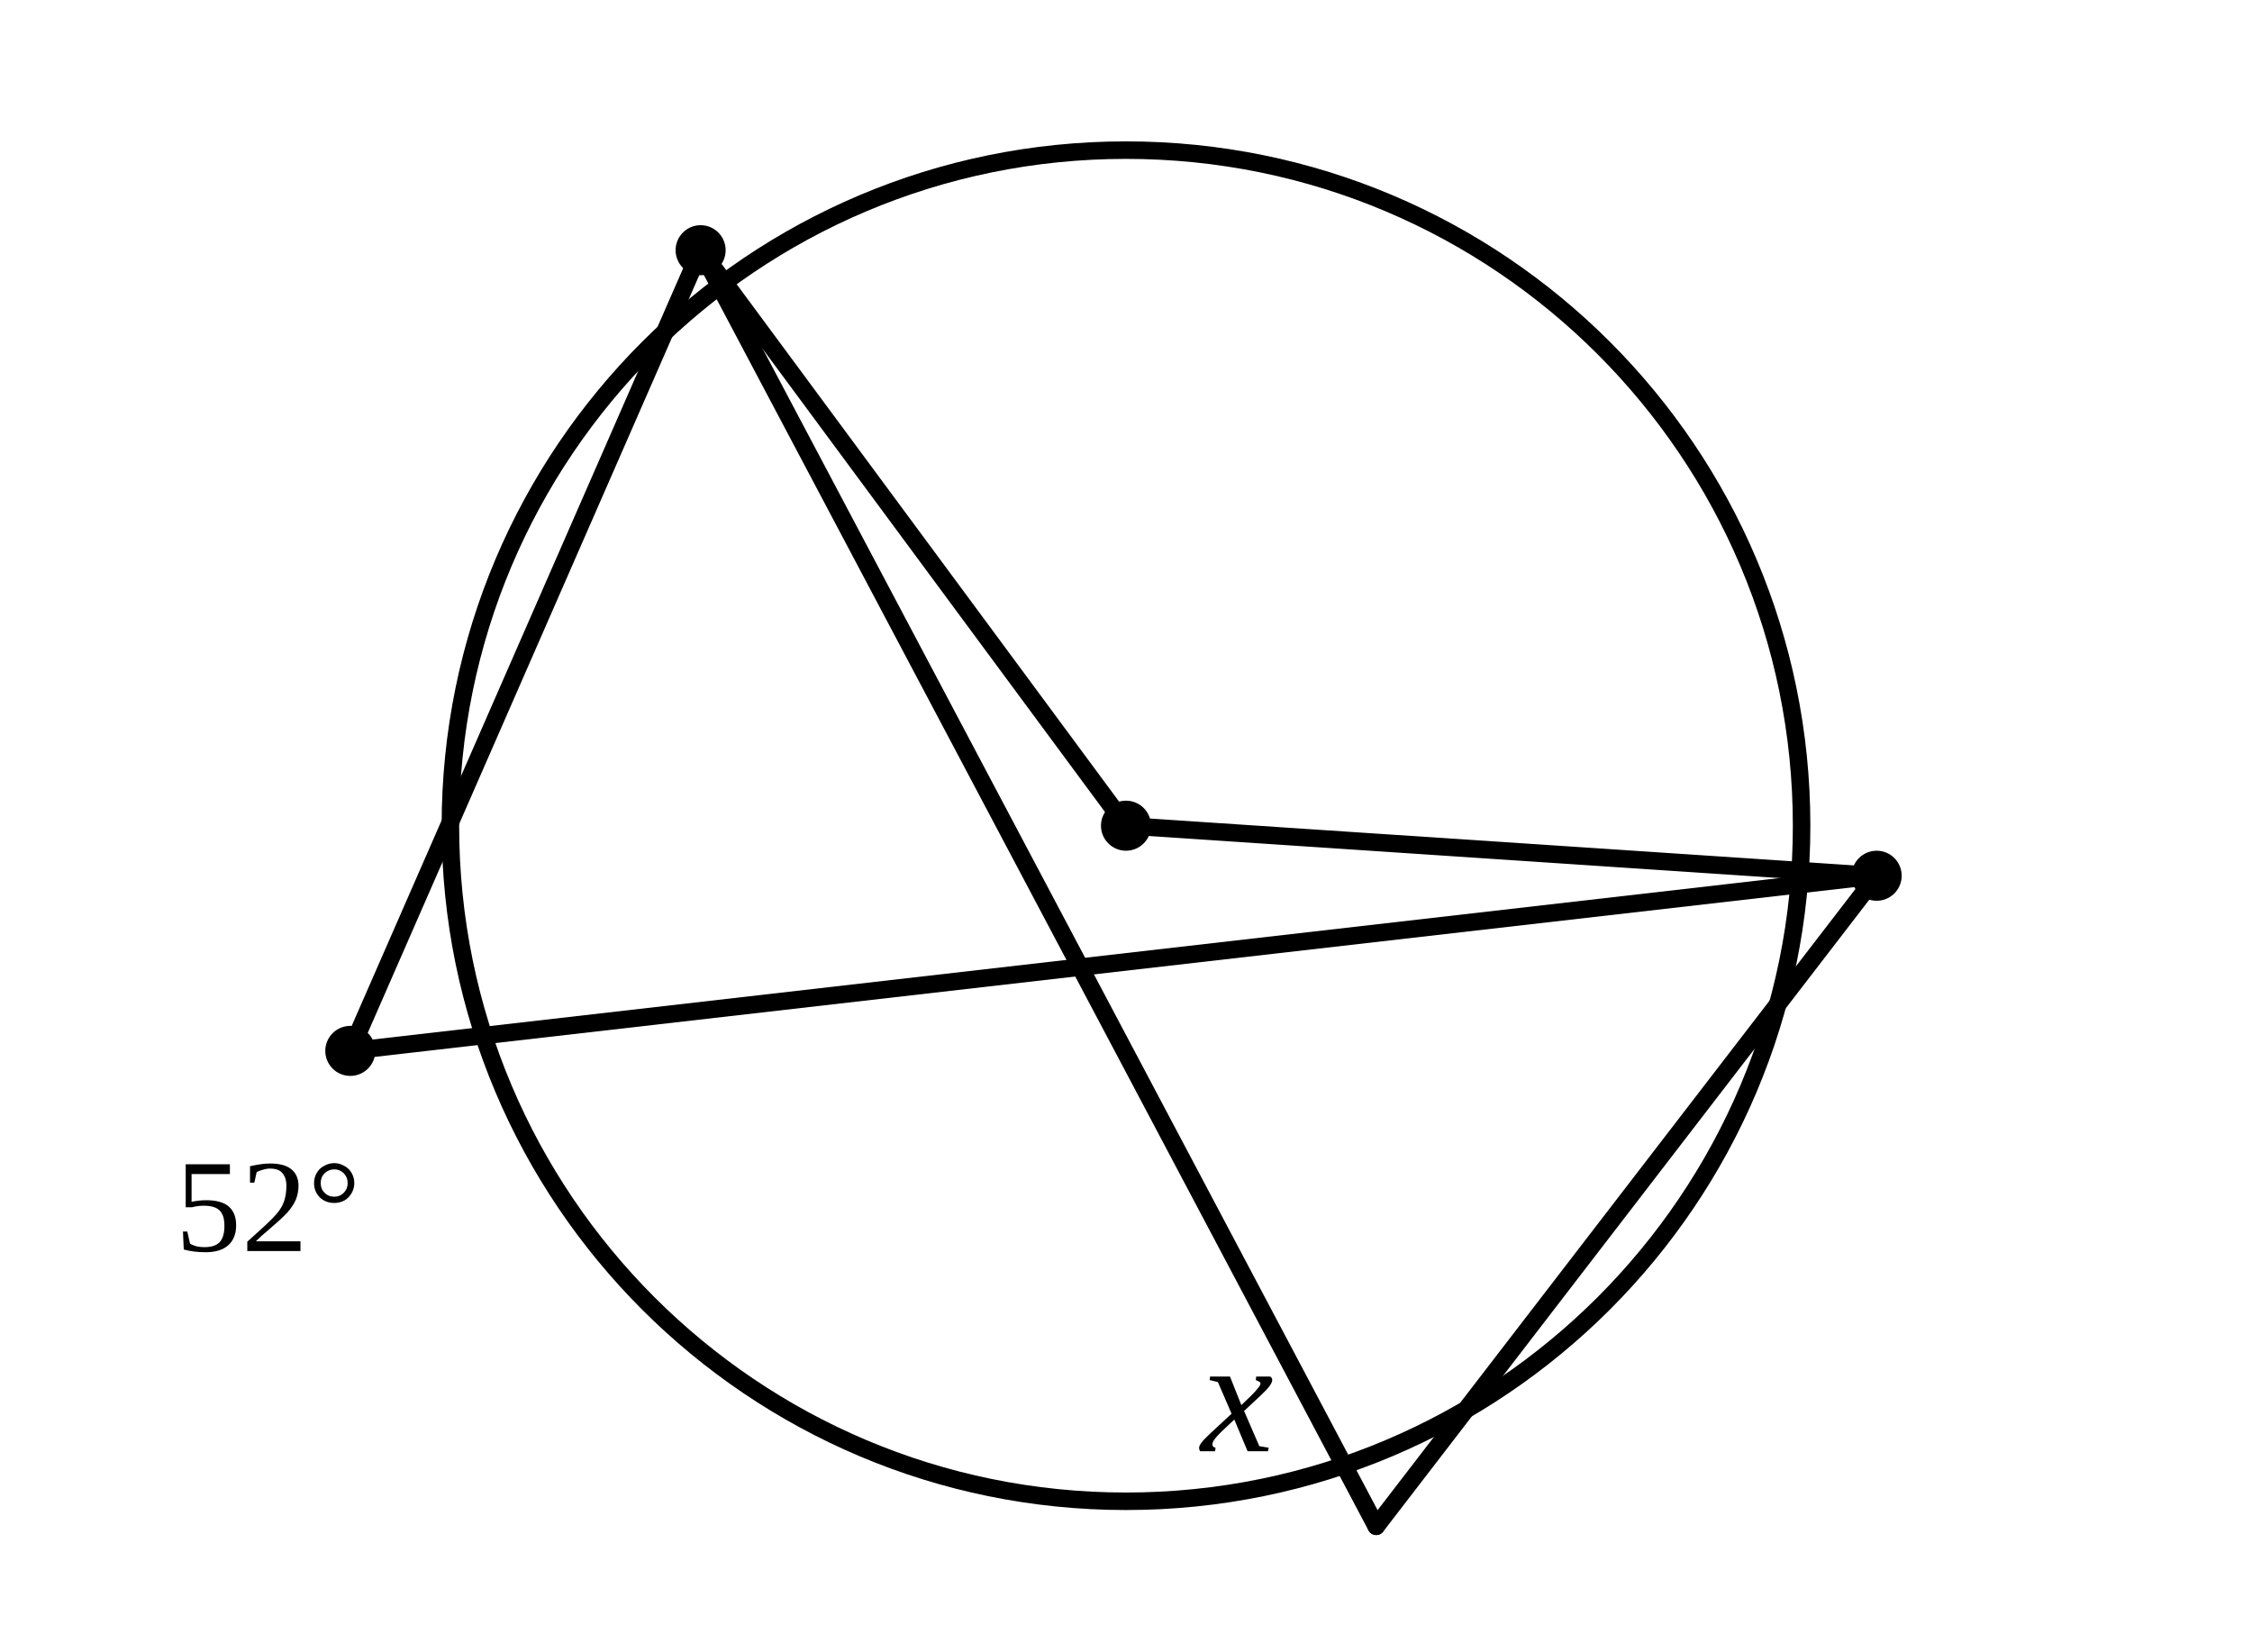
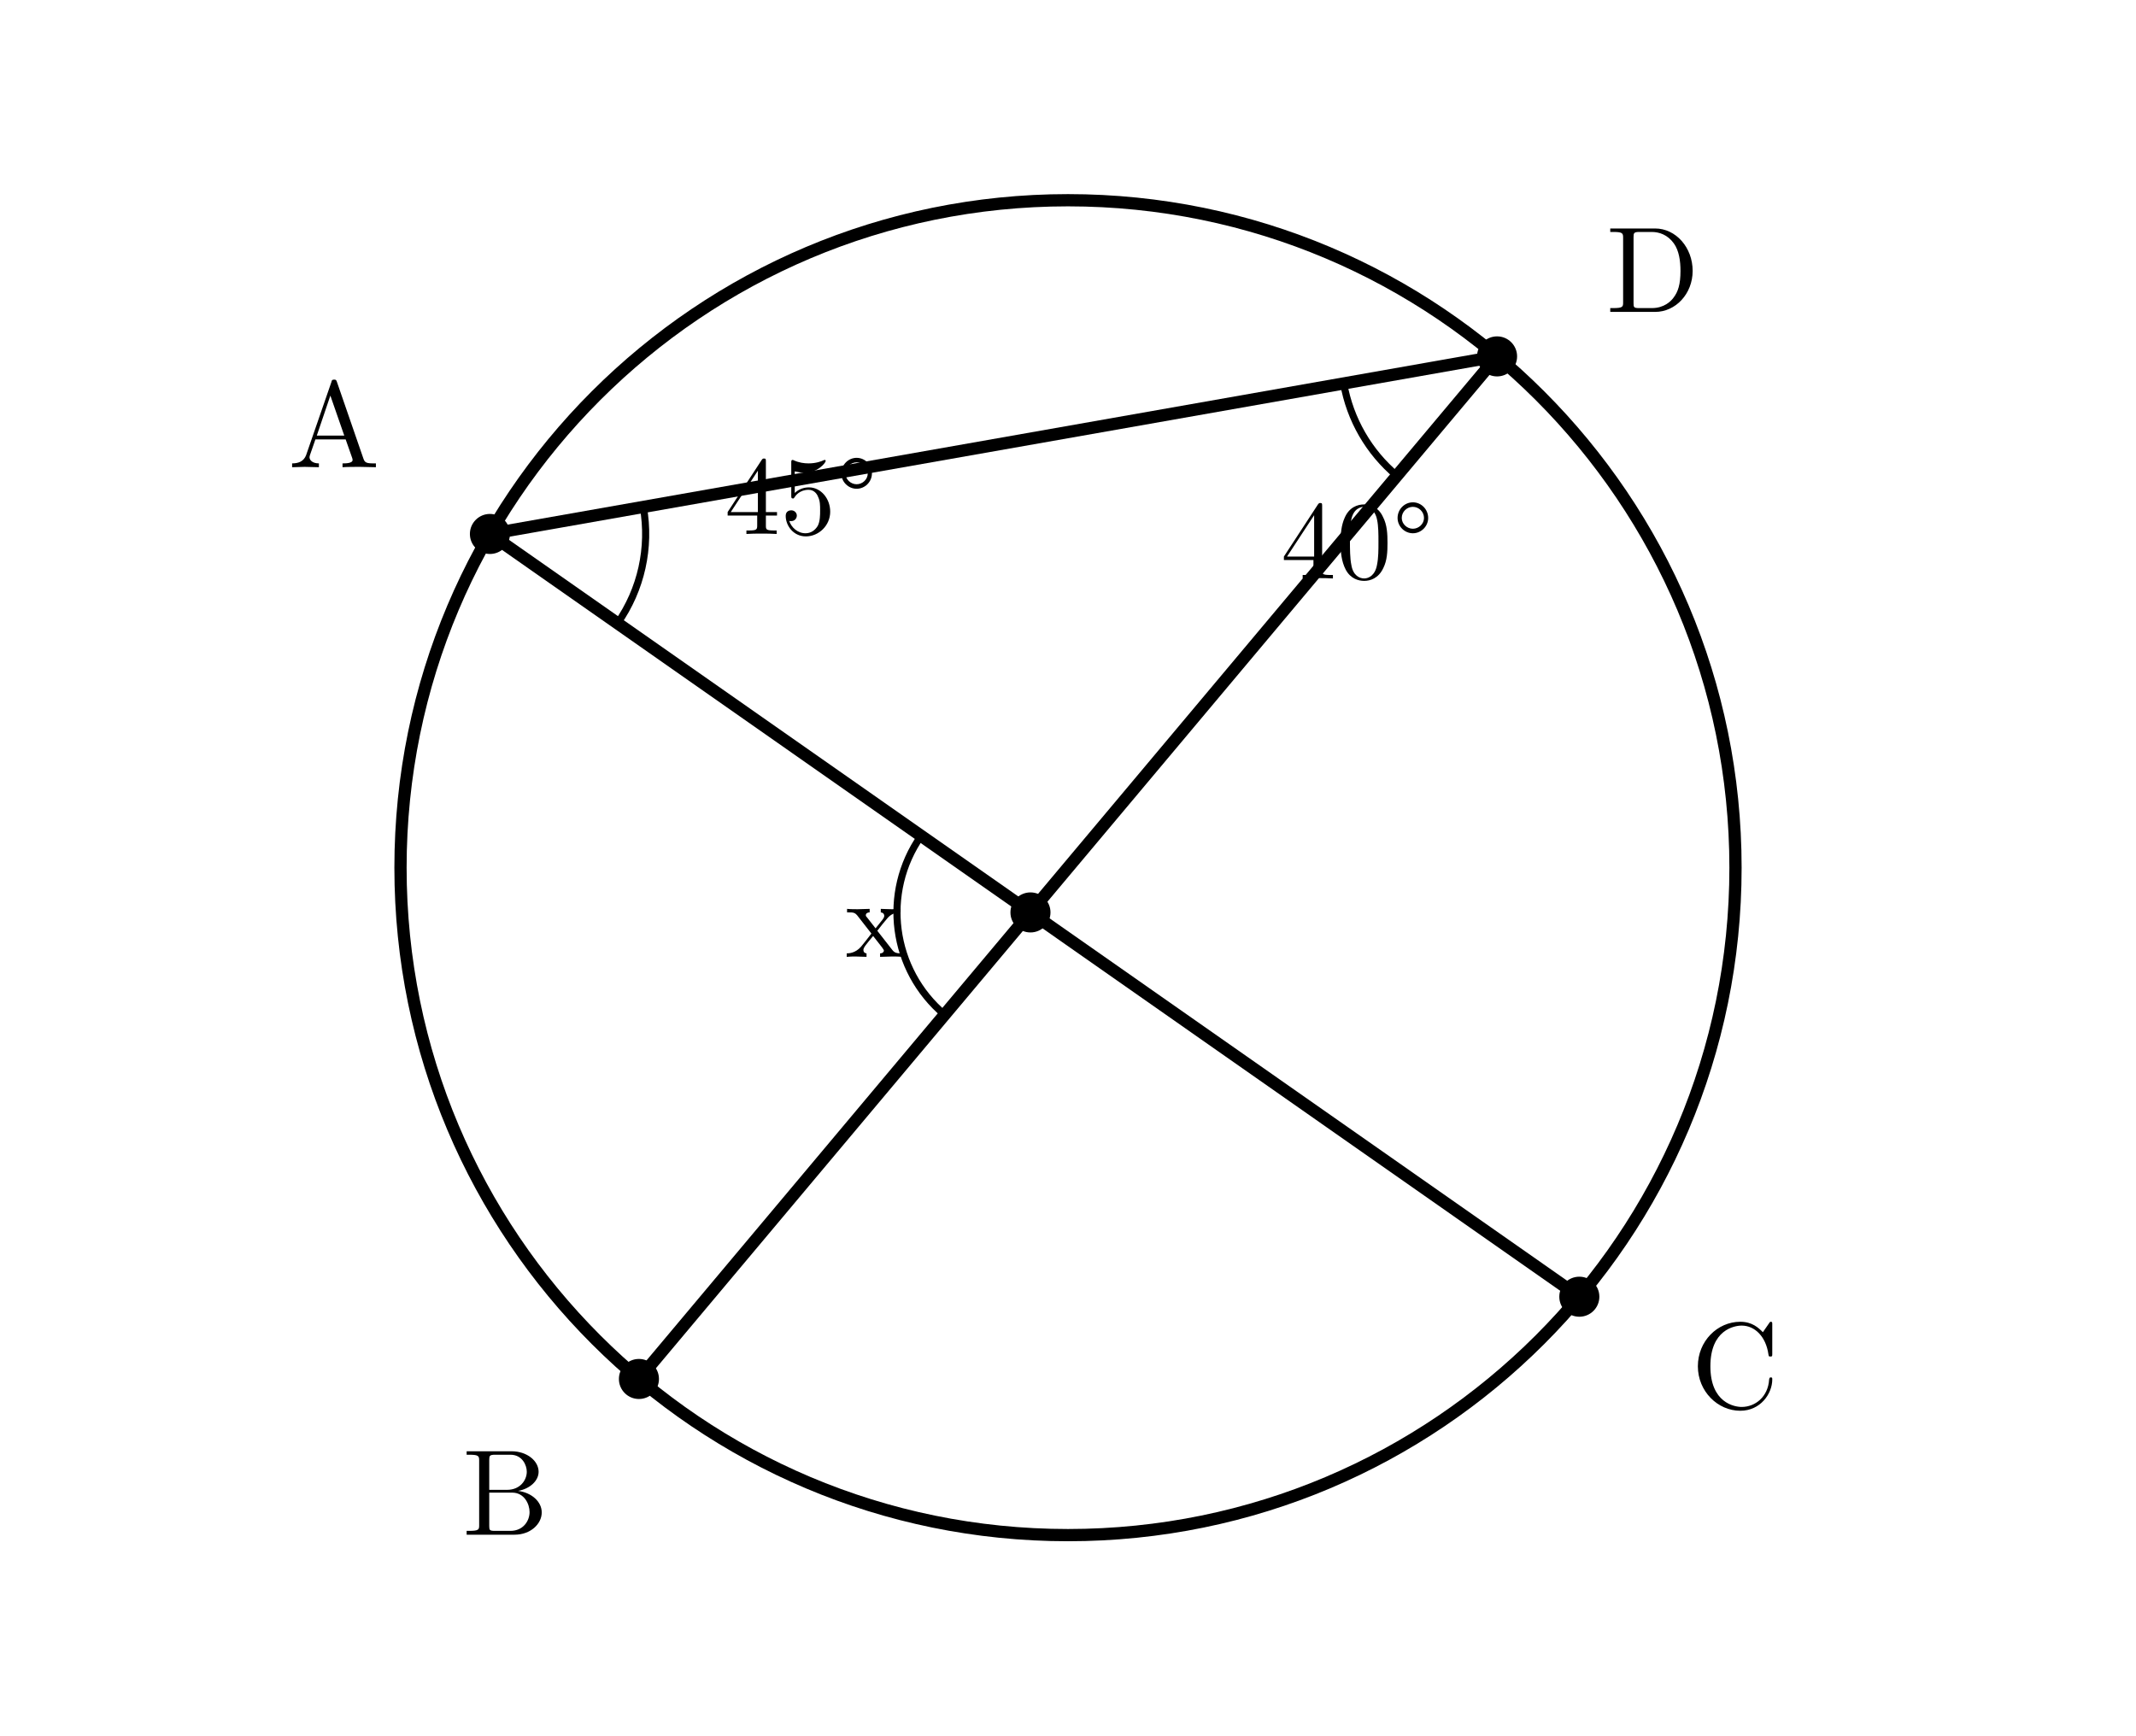
- <svg xmlns="http://www.w3.org/2000/svg" viewBox="0 0 90 66">
+ <svg xmlns="http://www.w3.org/2000/svg" width="96mm" height="78mm" viewBox="0 0 96 78">
  <style>
- .main{fill:none;stroke:#000;stroke-width:.7;stroke-linecap:round;stroke-linejoin:round}
- .thick{fill:none;stroke:#000;stroke-width:1.25;stroke-linecap:round}
- .dash{fill:none;stroke:#000;stroke-width:.55;stroke-dasharray:2.2 1.8}
- .point{fill:#000}.label{font-family:"CMU Serif","Times New Roman",serif;font-size:6px}
- .math{font-family:"CMU Serif","Times New Roman",serif;font-size:6.5px;font-style:italic}
- .small{font-family:"CMU Serif","Times New Roman",serif;font-size:5.3px}
- </style>
-   <circle class="main" cx="45" cy="33" r="27" />
-   <line class="main" x1="45" y1="33" x2="28" y2="10" />
-   <line class="main" x1="45" y1="33" x2="75" y2="35" />
-   <line class="main" x1="28" y1="10" x2="14" y2="42" />
-   <line class="main" x1="75" y1="35" x2="14" y2="42" />
-   <line class="main" x1="28" y1="10" x2="55" y2="61" />
-   <line class="main" x1="75" y1="35" x2="55" y2="61" />
-   <text class="small" x="7" y="50">52°</text>
-   <text class="math" x="48" y="58">x</text>
-   <circle class="point" cx="28" cy="10" r="1" />
-   <circle class="point" cx="75" cy="35" r="1" />
-   <circle class="point" cx="14" cy="42" r="1" />
-   <circle class="point" cx="45" cy="33" r="1" />
+     .main{fill:none;stroke:#000;stroke-width:.55;stroke-linecap:round;stroke-linejoin:round}
+     .thin{fill:none;stroke:#000;stroke-width:.32;stroke-linecap:round;stroke-linejoin:round}
+     .angle-mark{fill:none;stroke:#000;stroke-width:.32;stroke-linecap:round}
+     .point{fill:#000}
+     .label,.angle-label{fill:#000;font-family:"CMU Serif","Computer Modern Serif","Latin Modern Roman","Times New Roman",serif;font-style:normal}
+     .label{font-size:5.5px}
+     .angle-label{font-size:5px}
+     .var{font-style:italic}
+   </style>
+   <circle class="main" cx="48" cy="39" r="30" />
+   <line class="main" x1="22.019" y1="24" x2="70.981" y2="58.284" />
+   <line class="main" x1="28.716" y1="61.981" x2="67.284" y2="16.019" />
+   <line class="main" x1="22.019" y1="24" x2="67.284" y2="16.019" />
+   <path class="angle-mark" d="M 62.784,21.381 A 7,7 0 0 1 60.39,17.234" />
+   <path class="angle-mark" d="M 28.913,22.785 A 7,7 0 0 1 27.753,28.015" />
+   <path class="angle-mark" d="M 42.456,45.607 A 6,6 0 0 1 41.398,37.57" />
+   <text class="angle-label" x="61" y="26" text-anchor="middle">40°</text>
+   <text class="angle-label" x="36" y="24" text-anchor="middle">45°</text>
+   <text class="angle-label" x="39.313" y="43.011" text-anchor="middle">x</text>
+   <circle class="point" cx="22.019" cy="24" r="0.9" />
+   <text class="label" x="15.019" y="21" text-anchor="middle">A</text>
+   <circle class="point" cx="28.716" cy="61.981" r="0.9" />
+   <text class="label" x="22.716" y="68.981" text-anchor="middle">B</text>
+   <circle class="point" cx="70.981" cy="58.284" r="0.9" />
+   <text class="label" x="77.981" y="63.284" text-anchor="middle">C</text>
+   <circle class="point" cx="67.284" cy="16.019" r="0.9" />
+   <text class="label" x="74.284" y="14.019" text-anchor="middle">D</text>
+   <circle class="point" cx="46.313" cy="41.011" r="0.9" />
</svg>
